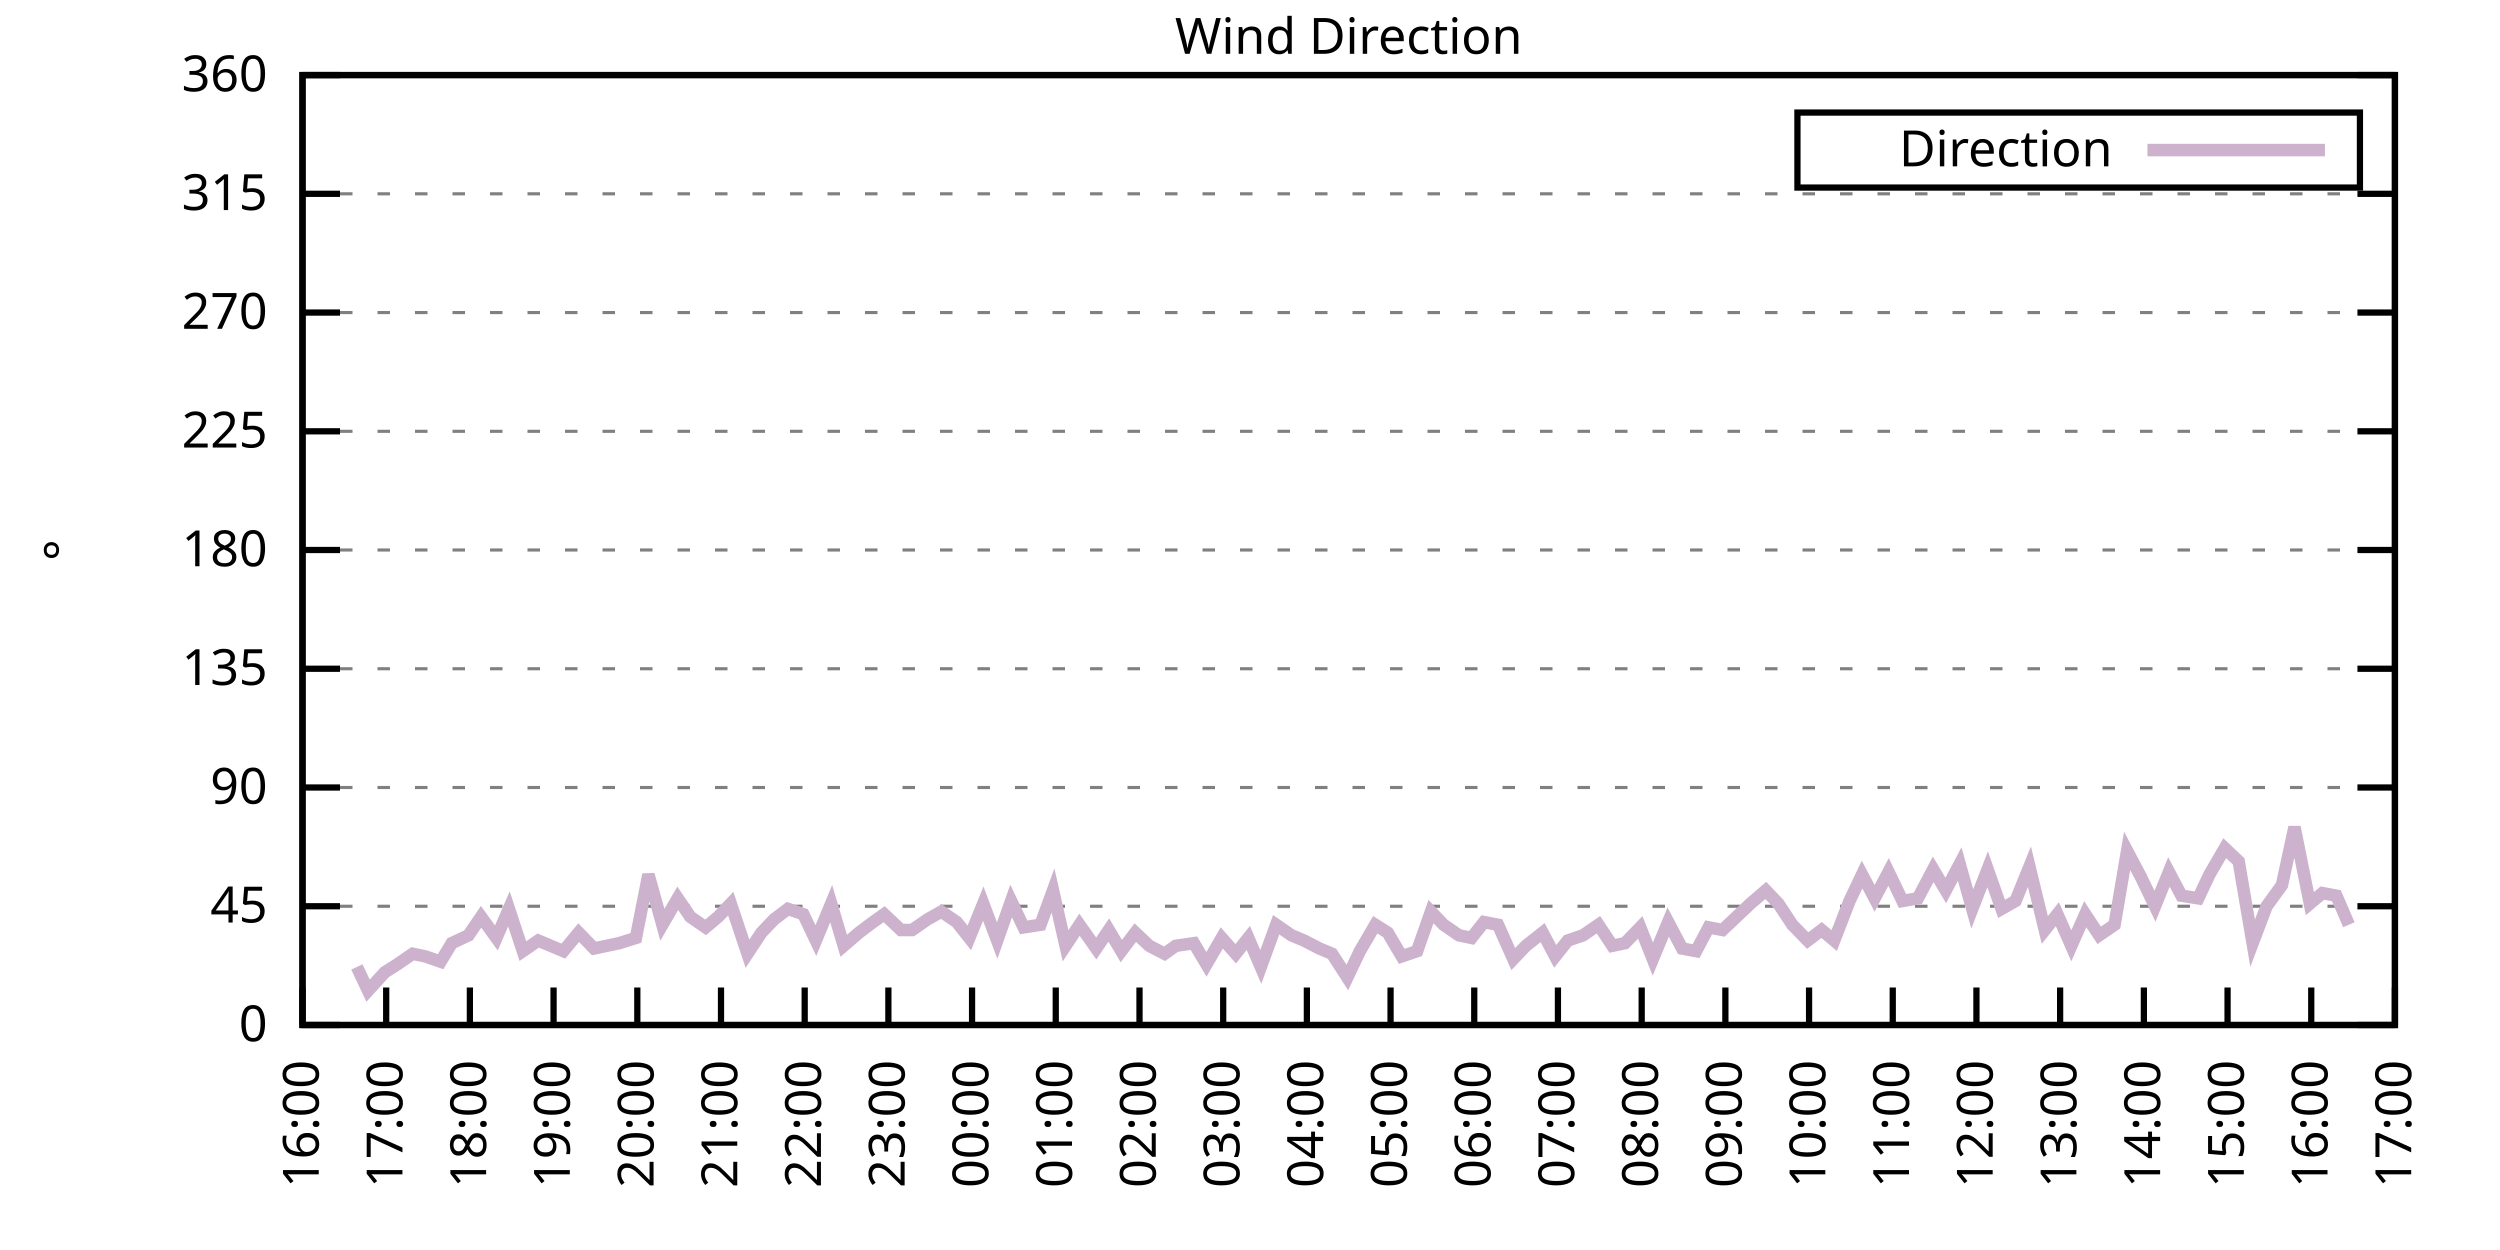
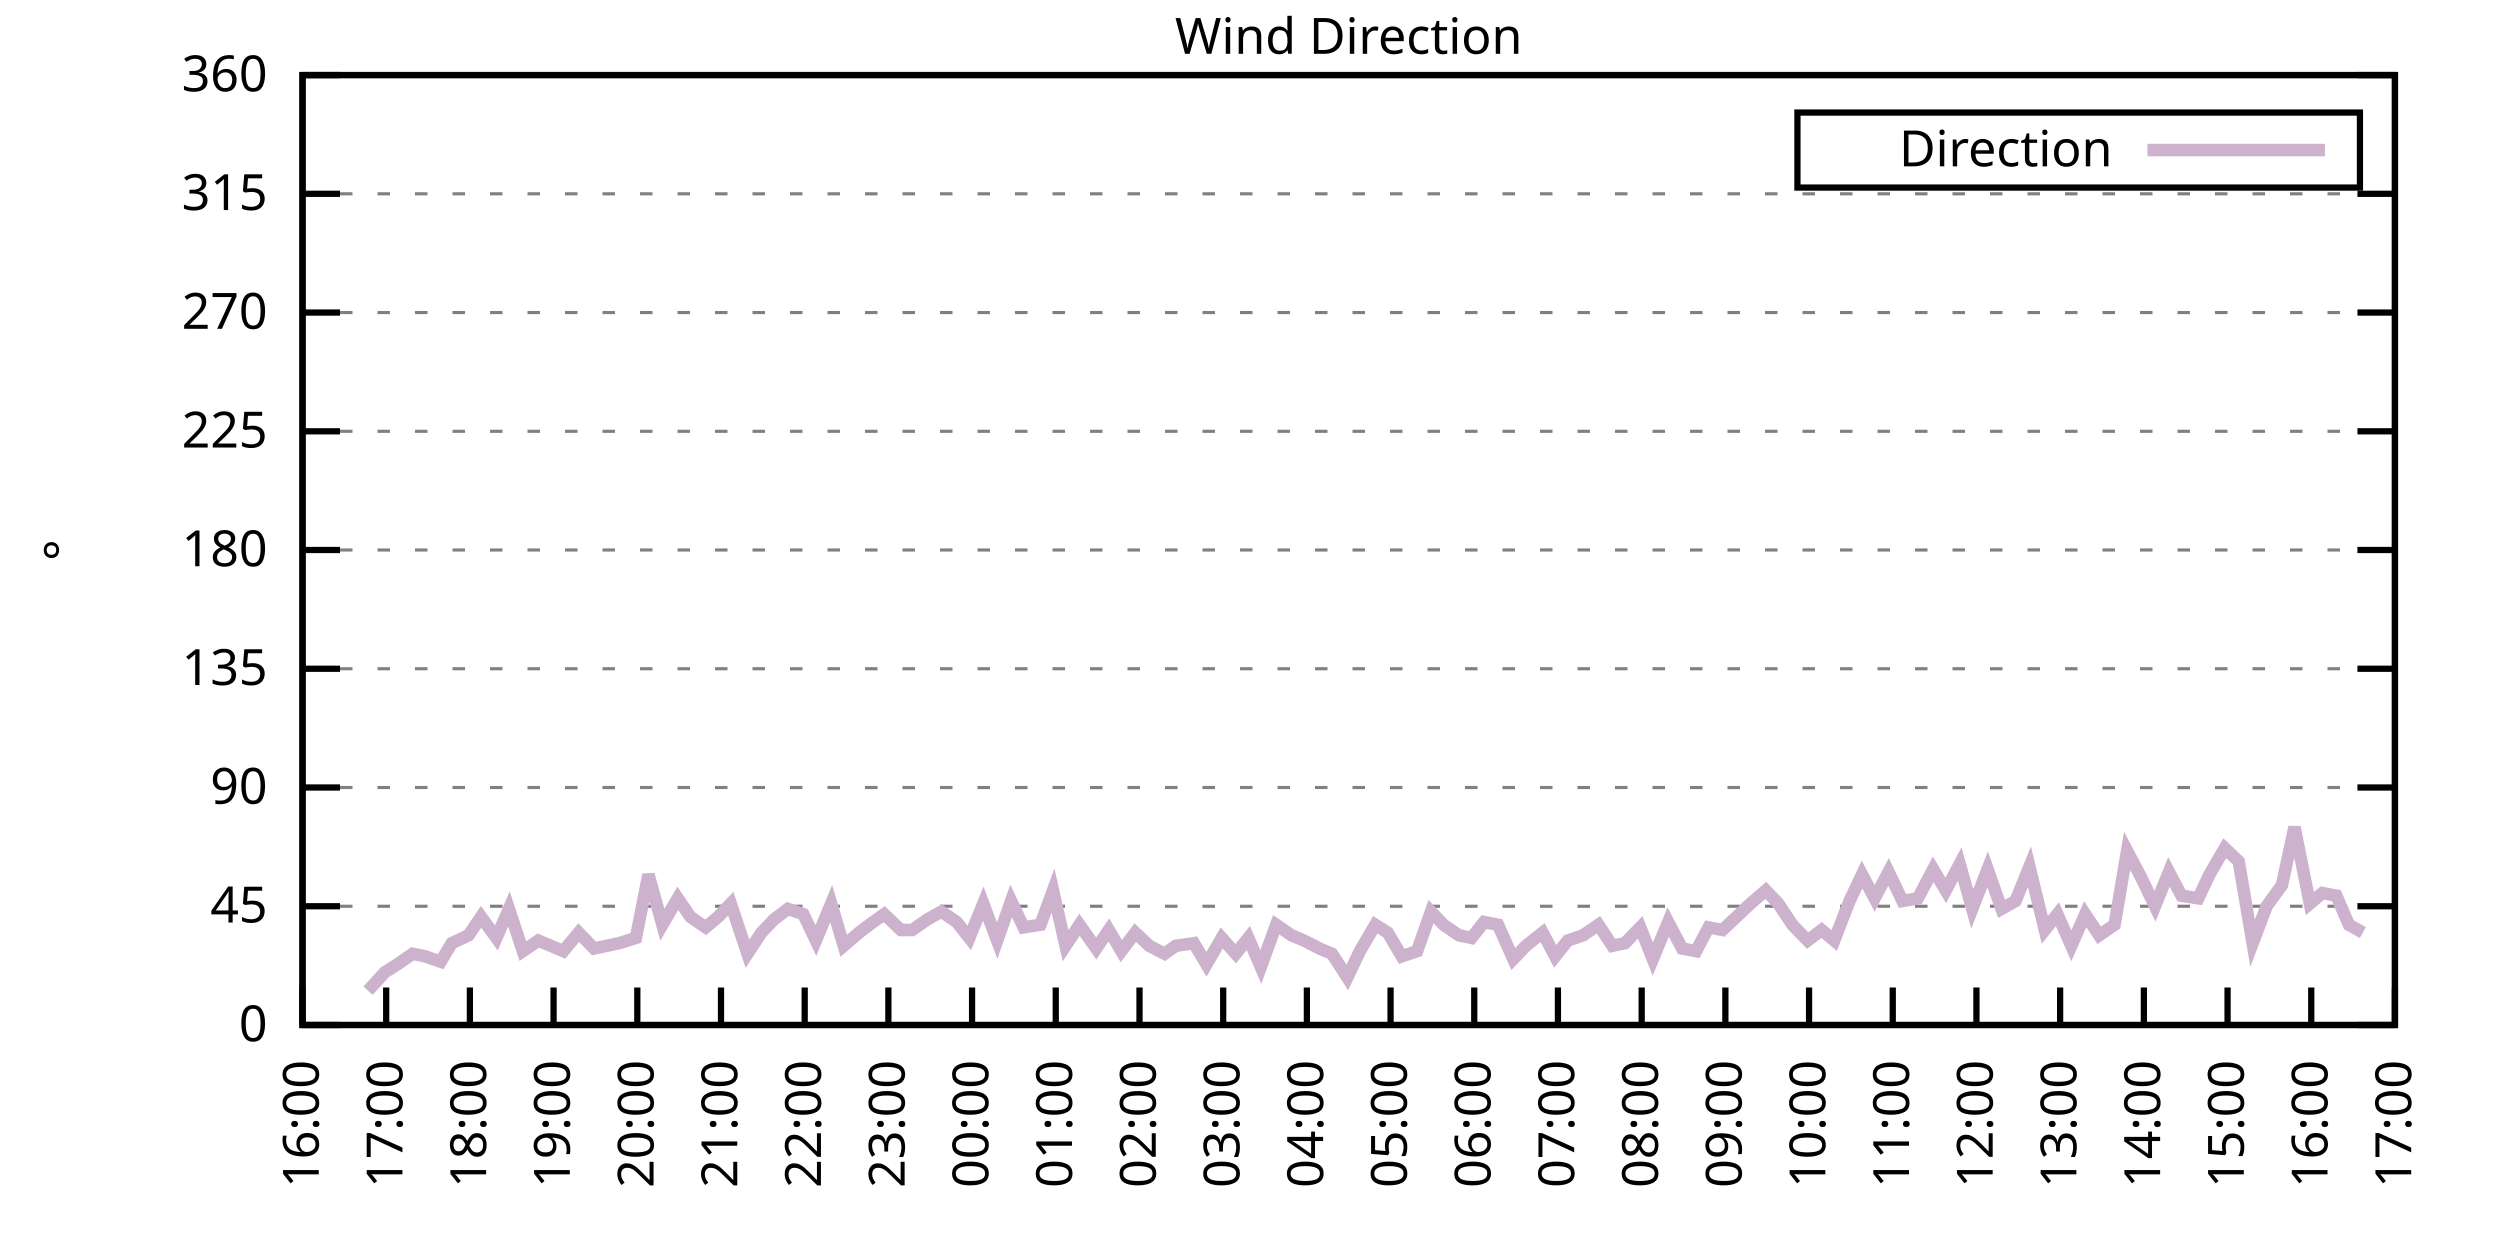
<svg xmlns="http://www.w3.org/2000/svg" xmlns:xlink="http://www.w3.org/1999/xlink" width="400" height="200" viewBox="0 0 400 200">
  <g id="gnuplot_canvas">
    <rect x="0" y="0" width="400" height="200" fill="none" />
    <defs>
      <circle id="gpDot" r="0.5" stroke-width="0.5" stroke="currentColor" />
      <path id="gpPt0" stroke-width="0.333" stroke="currentColor" d="M-1,0 h2 M0,-1 v2" />
      <path id="gpPt1" stroke-width="0.333" stroke="currentColor" d="M-1,-1 L1,1 M1,-1 L-1,1" />
      <path id="gpPt2" stroke-width="0.333" stroke="currentColor" d="M-1,0 L1,0 M0,-1 L0,1 M-1,-1 L1,1 M-1,1 L1,-1" />
      <rect id="gpPt3" stroke-width="0.333" stroke="currentColor" x="-1" y="-1" width="2" height="2" />
      <rect id="gpPt4" stroke-width="0.333" stroke="currentColor" fill="currentColor" x="-1" y="-1" width="2" height="2" />
      <circle id="gpPt5" stroke-width="0.333" stroke="currentColor" cx="0" cy="0" r="1" />
      <use xlink:href="#gpPt5" id="gpPt6" fill="currentColor" stroke="none" />
      <path id="gpPt7" stroke-width="0.333" stroke="currentColor" d="M0,-1.33 L-1.33,0.67 L1.33,0.67 z" />
      <use xlink:href="#gpPt7" id="gpPt8" fill="currentColor" stroke="none" />
      <use xlink:href="#gpPt7" id="gpPt9" stroke="currentColor" transform="rotate(180)" />
      <use xlink:href="#gpPt9" id="gpPt10" fill="currentColor" stroke="none" />
      <use xlink:href="#gpPt3" id="gpPt11" stroke="currentColor" transform="rotate(45)" />
      <use xlink:href="#gpPt11" id="gpPt12" fill="currentColor" stroke="none" />
      <path id="gpPt13" stroke-width="0.333" stroke="currentColor" d="M0,1.330 L1.265,0.411 L0.782,-1.067 L-0.782,-1.076 L-1.265,0.411 z" />
      <use xlink:href="#gpPt13" id="gpPt14" fill="currentColor" stroke="none" />
      <filter id="textbox" filterUnits="objectBoundingBox" x="0" y="0" height="1" width="1">
        <feFlood flood-color="white" flood-opacity="1" result="bgnd" />
        <feComposite in="SourceGraphic" in2="bgnd" operator="atop" />
      </filter>
      <filter id="greybox" filterUnits="objectBoundingBox" x="0" y="0" height="1" width="1">
        <feFlood flood-color="lightgrey" flood-opacity="1" result="grey" />
        <feComposite in="SourceGraphic" in2="grey" operator="atop" />
      </filter>
    </defs>
    <g fill="none" color="white" stroke="currentColor" stroke-width="1.00" stroke-linecap="butt" stroke-linejoin="miter">
</g>
    <g fill="none" color="black" stroke="currentColor" stroke-width="1.00" stroke-linecap="butt" stroke-linejoin="miter">
      <g stroke="none" shape-rendering="crispEdges">
        <polygon fill="rgb(255, 255, 255)" points="48.40,164.00 383.18,164.00 383.18,12.02 48.40,12.02 " />
      </g>
    </g>
    <g fill="none" color="black" stroke="currentColor" stroke-width="1.00" stroke-linecap="butt" stroke-linejoin="miter">
</g>
    <g fill="none" color="black" stroke="black" stroke-width="0.50" stroke-linecap="butt" stroke-linejoin="miter">
</g>
    <g fill="none" color="gray" stroke="currentColor" stroke-width="0.50" stroke-linecap="butt" stroke-linejoin="miter">
      <path stroke="gray" stroke-dasharray="2,4" class="gridline" d="M48.40,164.00 L383.19,164.00  " />
    </g>
    <g fill="none" color="gray" stroke="gray" stroke-width="1.00" stroke-linecap="butt" stroke-linejoin="miter">
</g>
    <g fill="none" color="black" stroke="currentColor" stroke-width="1.00" stroke-linecap="butt" stroke-linejoin="miter">
      <path stroke="black" d="M48.40,164.00 L54.40,164.00 M383.19,164.00 L377.19,164.00  " />
      <g transform="translate(42.80,166.60)" stroke="none" fill="black" font-family="Sans" font-size="8.00" text-anchor="end">
        <text>
          <tspan font-family="Sans"> 0</tspan>
        </text>
      </g>
    </g>
    <g fill="none" color="black" stroke="currentColor" stroke-width="1.00" stroke-linecap="butt" stroke-linejoin="miter">
</g>
    <g fill="none" color="black" stroke="black" stroke-width="0.50" stroke-linecap="butt" stroke-linejoin="miter">
</g>
    <g fill="none" color="gray" stroke="currentColor" stroke-width="0.50" stroke-linecap="butt" stroke-linejoin="miter">
      <path stroke="gray" stroke-dasharray="2,4" class="gridline" d="M48.40,145.00 L383.19,145.00  " />
    </g>
    <g fill="none" color="gray" stroke="gray" stroke-width="1.00" stroke-linecap="butt" stroke-linejoin="miter">
</g>
    <g fill="none" color="black" stroke="currentColor" stroke-width="1.00" stroke-linecap="butt" stroke-linejoin="miter">
      <path stroke="black" d="M48.40,145.00 L54.40,145.00 M383.19,145.00 L377.19,145.00  " />
      <g transform="translate(42.80,147.60)" stroke="none" fill="black" font-family="Sans" font-size="8.00" text-anchor="end">
        <text>
          <tspan font-family="Sans"> 45</tspan>
        </text>
      </g>
    </g>
    <g fill="none" color="black" stroke="currentColor" stroke-width="1.00" stroke-linecap="butt" stroke-linejoin="miter">
</g>
    <g fill="none" color="black" stroke="black" stroke-width="0.50" stroke-linecap="butt" stroke-linejoin="miter">
</g>
    <g fill="none" color="gray" stroke="currentColor" stroke-width="0.50" stroke-linecap="butt" stroke-linejoin="miter">
      <path stroke="gray" stroke-dasharray="2,4" class="gridline" d="M48.40,126.00 L383.19,126.00  " />
    </g>
    <g fill="none" color="gray" stroke="gray" stroke-width="1.00" stroke-linecap="butt" stroke-linejoin="miter">
</g>
    <g fill="none" color="black" stroke="currentColor" stroke-width="1.00" stroke-linecap="butt" stroke-linejoin="miter">
      <path stroke="black" d="M48.40,126.00 L54.40,126.00 M383.19,126.00 L377.19,126.00  " />
      <g transform="translate(42.80,128.60)" stroke="none" fill="black" font-family="Sans" font-size="8.00" text-anchor="end">
        <text>
          <tspan font-family="Sans"> 90</tspan>
        </text>
      </g>
    </g>
    <g fill="none" color="black" stroke="currentColor" stroke-width="1.00" stroke-linecap="butt" stroke-linejoin="miter">
</g>
    <g fill="none" color="black" stroke="black" stroke-width="0.50" stroke-linecap="butt" stroke-linejoin="miter">
</g>
    <g fill="none" color="gray" stroke="currentColor" stroke-width="0.50" stroke-linecap="butt" stroke-linejoin="miter">
      <path stroke="gray" stroke-dasharray="2,4" class="gridline" d="M48.40,107.00 L383.19,107.00  " />
    </g>
    <g fill="none" color="gray" stroke="gray" stroke-width="1.00" stroke-linecap="butt" stroke-linejoin="miter">
</g>
    <g fill="none" color="black" stroke="currentColor" stroke-width="1.00" stroke-linecap="butt" stroke-linejoin="miter">
      <path stroke="black" d="M48.40,107.00 L54.40,107.00 M383.19,107.00 L377.19,107.00  " />
      <g transform="translate(42.80,109.60)" stroke="none" fill="black" font-family="Sans" font-size="8.00" text-anchor="end">
        <text>
          <tspan font-family="Sans"> 135</tspan>
        </text>
      </g>
    </g>
    <g fill="none" color="black" stroke="currentColor" stroke-width="1.00" stroke-linecap="butt" stroke-linejoin="miter">
</g>
    <g fill="none" color="black" stroke="black" stroke-width="0.50" stroke-linecap="butt" stroke-linejoin="miter">
</g>
    <g fill="none" color="gray" stroke="currentColor" stroke-width="0.50" stroke-linecap="butt" stroke-linejoin="miter">
      <path stroke="gray" stroke-dasharray="2,4" class="gridline" d="M48.40,88.00 L383.19,88.00  " />
    </g>
    <g fill="none" color="gray" stroke="gray" stroke-width="1.00" stroke-linecap="butt" stroke-linejoin="miter">
</g>
    <g fill="none" color="black" stroke="currentColor" stroke-width="1.00" stroke-linecap="butt" stroke-linejoin="miter">
      <path stroke="black" d="M48.40,88.00 L54.40,88.00 M383.19,88.00 L377.19,88.00  " />
      <g transform="translate(42.80,90.60)" stroke="none" fill="black" font-family="Sans" font-size="8.00" text-anchor="end">
        <text>
          <tspan font-family="Sans"> 180</tspan>
        </text>
      </g>
    </g>
    <g fill="none" color="black" stroke="currentColor" stroke-width="1.00" stroke-linecap="butt" stroke-linejoin="miter">
</g>
    <g fill="none" color="black" stroke="black" stroke-width="0.50" stroke-linecap="butt" stroke-linejoin="miter">
</g>
    <g fill="none" color="gray" stroke="currentColor" stroke-width="0.50" stroke-linecap="butt" stroke-linejoin="miter">
      <path stroke="gray" stroke-dasharray="2,4" class="gridline" d="M48.40,69.01 L383.19,69.01  " />
    </g>
    <g fill="none" color="gray" stroke="gray" stroke-width="1.00" stroke-linecap="butt" stroke-linejoin="miter">
</g>
    <g fill="none" color="black" stroke="currentColor" stroke-width="1.00" stroke-linecap="butt" stroke-linejoin="miter">
      <path stroke="black" d="M48.40,69.01 L54.40,69.01 M383.19,69.01 L377.19,69.01  " />
      <g transform="translate(42.80,71.61)" stroke="none" fill="black" font-family="Sans" font-size="8.00" text-anchor="end">
        <text>
          <tspan font-family="Sans"> 225</tspan>
        </text>
      </g>
    </g>
    <g fill="none" color="black" stroke="currentColor" stroke-width="1.00" stroke-linecap="butt" stroke-linejoin="miter">
</g>
    <g fill="none" color="black" stroke="black" stroke-width="0.50" stroke-linecap="butt" stroke-linejoin="miter">
</g>
    <g fill="none" color="gray" stroke="currentColor" stroke-width="0.50" stroke-linecap="butt" stroke-linejoin="miter">
      <path stroke="gray" stroke-dasharray="2,4" class="gridline" d="M48.40,50.01 L383.19,50.01  " />
    </g>
    <g fill="none" color="gray" stroke="gray" stroke-width="1.00" stroke-linecap="butt" stroke-linejoin="miter">
</g>
    <g fill="none" color="black" stroke="currentColor" stroke-width="1.00" stroke-linecap="butt" stroke-linejoin="miter">
      <path stroke="black" d="M48.40,50.01 L54.40,50.01 M383.19,50.01 L377.19,50.01  " />
      <g transform="translate(42.80,52.61)" stroke="none" fill="black" font-family="Sans" font-size="8.00" text-anchor="end">
        <text>
          <tspan font-family="Sans"> 270</tspan>
        </text>
      </g>
    </g>
    <g fill="none" color="black" stroke="currentColor" stroke-width="1.00" stroke-linecap="butt" stroke-linejoin="miter">
</g>
    <g fill="none" color="black" stroke="black" stroke-width="0.50" stroke-linecap="butt" stroke-linejoin="miter">
</g>
    <g fill="none" color="gray" stroke="currentColor" stroke-width="0.50" stroke-linecap="butt" stroke-linejoin="miter">
      <path stroke="gray" stroke-dasharray="2,4" class="gridline" d="M48.40,31.01 L383.19,31.01  " />
    </g>
    <g fill="none" color="gray" stroke="gray" stroke-width="1.00" stroke-linecap="butt" stroke-linejoin="miter">
</g>
    <g fill="none" color="black" stroke="currentColor" stroke-width="1.00" stroke-linecap="butt" stroke-linejoin="miter">
      <path stroke="black" d="M48.40,31.01 L54.40,31.01 M383.19,31.01 L377.19,31.01  " />
      <g transform="translate(42.80,33.61)" stroke="none" fill="black" font-family="Sans" font-size="8.00" text-anchor="end">
        <text>
          <tspan font-family="Sans"> 315</tspan>
        </text>
      </g>
    </g>
    <g fill="none" color="black" stroke="currentColor" stroke-width="1.00" stroke-linecap="butt" stroke-linejoin="miter">
</g>
    <g fill="none" color="black" stroke="black" stroke-width="0.50" stroke-linecap="butt" stroke-linejoin="miter">
</g>
    <g fill="none" color="gray" stroke="currentColor" stroke-width="0.50" stroke-linecap="butt" stroke-linejoin="miter">
      <path stroke="gray" stroke-dasharray="2,4" class="gridline" d="M48.40,12.01 L383.19,12.01  " />
    </g>
    <g fill="none" color="gray" stroke="gray" stroke-width="1.00" stroke-linecap="butt" stroke-linejoin="miter">
</g>
    <g fill="none" color="black" stroke="currentColor" stroke-width="1.00" stroke-linecap="butt" stroke-linejoin="miter">
      <path stroke="black" d="M48.40,12.01 L54.40,12.01 M383.19,12.01 L377.19,12.01  " />
      <g transform="translate(42.80,14.61)" stroke="none" fill="black" font-family="Sans" font-size="8.00" text-anchor="end">
        <text>
          <tspan font-family="Sans"> 360</tspan>
        </text>
      </g>
    </g>
    <g fill="none" color="black" stroke="currentColor" stroke-width="1.00" stroke-linecap="butt" stroke-linejoin="miter">
      <path stroke="black" d="M48.40,164.00 L48.40,158.00  " />
      <g transform="translate(51.00,169.60) rotate(270.00)" stroke="none" fill="black" font-family="Sans" font-size="8.00" text-anchor="end">
        <text>
          <tspan font-family="Sans">16:00</tspan>
        </text>
      </g>
    </g>
    <g fill="none" color="black" stroke="currentColor" stroke-width="1.00" stroke-linecap="butt" stroke-linejoin="miter">
      <path stroke="black" d="M61.79,164.00 L61.79,158.00  " />
      <g transform="translate(64.39,169.60) rotate(270.00)" stroke="none" fill="black" font-family="Sans" font-size="8.00" text-anchor="end">
        <text>
          <tspan font-family="Sans">17:00</tspan>
        </text>
      </g>
    </g>
    <g fill="none" color="black" stroke="currentColor" stroke-width="1.00" stroke-linecap="butt" stroke-linejoin="miter">
      <path stroke="black" d="M75.18,164.00 L75.18,158.00  " />
      <g transform="translate(77.78,169.60) rotate(270.00)" stroke="none" fill="black" font-family="Sans" font-size="8.00" text-anchor="end">
        <text>
          <tspan font-family="Sans">18:00</tspan>
        </text>
      </g>
    </g>
    <g fill="none" color="black" stroke="currentColor" stroke-width="1.00" stroke-linecap="butt" stroke-linejoin="miter">
      <path stroke="black" d="M88.57,164.00 L88.57,158.00  " />
      <g transform="translate(91.17,169.60) rotate(270.00)" stroke="none" fill="black" font-family="Sans" font-size="8.00" text-anchor="end">
        <text>
          <tspan font-family="Sans">19:00</tspan>
        </text>
      </g>
    </g>
    <g fill="none" color="black" stroke="currentColor" stroke-width="1.00" stroke-linecap="butt" stroke-linejoin="miter">
      <path stroke="black" d="M101.97,164.00 L101.97,158.00  " />
      <g transform="translate(104.57,169.60) rotate(270.00)" stroke="none" fill="black" font-family="Sans" font-size="8.00" text-anchor="end">
        <text>
          <tspan font-family="Sans">20:00</tspan>
        </text>
      </g>
    </g>
    <g fill="none" color="black" stroke="currentColor" stroke-width="1.00" stroke-linecap="butt" stroke-linejoin="miter">
      <path stroke="black" d="M115.36,164.00 L115.36,158.00  " />
      <g transform="translate(117.96,169.60) rotate(270.00)" stroke="none" fill="black" font-family="Sans" font-size="8.00" text-anchor="end">
        <text>
          <tspan font-family="Sans">21:00</tspan>
        </text>
      </g>
    </g>
    <g fill="none" color="black" stroke="currentColor" stroke-width="1.00" stroke-linecap="butt" stroke-linejoin="miter">
      <path stroke="black" d="M128.75,164.00 L128.75,158.00  " />
      <g transform="translate(131.35,169.60) rotate(270.00)" stroke="none" fill="black" font-family="Sans" font-size="8.00" text-anchor="end">
        <text>
          <tspan font-family="Sans">22:00</tspan>
        </text>
      </g>
    </g>
    <g fill="none" color="black" stroke="currentColor" stroke-width="1.00" stroke-linecap="butt" stroke-linejoin="miter">
      <path stroke="black" d="M142.14,164.00 L142.14,158.00  " />
      <g transform="translate(144.74,169.60) rotate(270.00)" stroke="none" fill="black" font-family="Sans" font-size="8.00" text-anchor="end">
        <text>
          <tspan font-family="Sans">23:00</tspan>
        </text>
      </g>
    </g>
    <g fill="none" color="black" stroke="currentColor" stroke-width="1.00" stroke-linecap="butt" stroke-linejoin="miter">
      <path stroke="black" d="M155.53,164.00 L155.53,158.00  " />
      <g transform="translate(158.13,169.60) rotate(270.00)" stroke="none" fill="black" font-family="Sans" font-size="8.00" text-anchor="end">
        <text>
          <tspan font-family="Sans">00:00</tspan>
        </text>
      </g>
    </g>
    <g fill="none" color="black" stroke="currentColor" stroke-width="1.00" stroke-linecap="butt" stroke-linejoin="miter">
      <path stroke="black" d="M168.92,164.00 L168.92,158.00  " />
      <g transform="translate(171.52,169.60) rotate(270.00)" stroke="none" fill="black" font-family="Sans" font-size="8.00" text-anchor="end">
        <text>
          <tspan font-family="Sans">01:00</tspan>
        </text>
      </g>
    </g>
    <g fill="none" color="black" stroke="currentColor" stroke-width="1.00" stroke-linecap="butt" stroke-linejoin="miter">
      <path stroke="black" d="M182.32,164.00 L182.32,158.00  " />
      <g transform="translate(184.92,169.60) rotate(270.00)" stroke="none" fill="black" font-family="Sans" font-size="8.00" text-anchor="end">
        <text>
          <tspan font-family="Sans">02:00</tspan>
        </text>
      </g>
    </g>
    <g fill="none" color="black" stroke="currentColor" stroke-width="1.00" stroke-linecap="butt" stroke-linejoin="miter">
      <path stroke="black" d="M195.71,164.00 L195.71,158.00  " />
      <g transform="translate(198.31,169.60) rotate(270.00)" stroke="none" fill="black" font-family="Sans" font-size="8.00" text-anchor="end">
        <text>
          <tspan font-family="Sans">03:00</tspan>
        </text>
      </g>
    </g>
    <g fill="none" color="black" stroke="currentColor" stroke-width="1.00" stroke-linecap="butt" stroke-linejoin="miter">
      <path stroke="black" d="M209.10,164.00 L209.10,158.00  " />
      <g transform="translate(211.70,169.60) rotate(270.00)" stroke="none" fill="black" font-family="Sans" font-size="8.00" text-anchor="end">
        <text>
          <tspan font-family="Sans">04:00</tspan>
        </text>
      </g>
    </g>
    <g fill="none" color="black" stroke="currentColor" stroke-width="1.00" stroke-linecap="butt" stroke-linejoin="miter">
      <path stroke="black" d="M222.49,164.00 L222.49,158.00  " />
      <g transform="translate(225.09,169.60) rotate(270.00)" stroke="none" fill="black" font-family="Sans" font-size="8.00" text-anchor="end">
        <text>
          <tspan font-family="Sans">05:00</tspan>
        </text>
      </g>
    </g>
    <g fill="none" color="black" stroke="currentColor" stroke-width="1.00" stroke-linecap="butt" stroke-linejoin="miter">
      <path stroke="black" d="M235.88,164.00 L235.88,158.00  " />
      <g transform="translate(238.48,169.60) rotate(270.00)" stroke="none" fill="black" font-family="Sans" font-size="8.00" text-anchor="end">
        <text>
          <tspan font-family="Sans">06:00</tspan>
        </text>
      </g>
    </g>
    <g fill="none" color="black" stroke="currentColor" stroke-width="1.00" stroke-linecap="butt" stroke-linejoin="miter">
      <path stroke="black" d="M249.27,164.00 L249.27,158.00  " />
      <g transform="translate(251.87,169.60) rotate(270.00)" stroke="none" fill="black" font-family="Sans" font-size="8.00" text-anchor="end">
        <text>
          <tspan font-family="Sans">07:00</tspan>
        </text>
      </g>
    </g>
    <g fill="none" color="black" stroke="currentColor" stroke-width="1.00" stroke-linecap="butt" stroke-linejoin="miter">
      <path stroke="black" d="M262.67,164.00 L262.67,158.00  " />
      <g transform="translate(265.27,169.60) rotate(270.00)" stroke="none" fill="black" font-family="Sans" font-size="8.00" text-anchor="end">
        <text>
          <tspan font-family="Sans">08:00</tspan>
        </text>
      </g>
    </g>
    <g fill="none" color="black" stroke="currentColor" stroke-width="1.00" stroke-linecap="butt" stroke-linejoin="miter">
      <path stroke="black" d="M276.06,164.00 L276.06,158.00  " />
      <g transform="translate(278.66,169.60) rotate(270.00)" stroke="none" fill="black" font-family="Sans" font-size="8.00" text-anchor="end">
        <text>
          <tspan font-family="Sans">09:00</tspan>
        </text>
      </g>
    </g>
    <g fill="none" color="black" stroke="currentColor" stroke-width="1.00" stroke-linecap="butt" stroke-linejoin="miter">
      <path stroke="black" d="M289.45,164.00 L289.45,158.00  " />
      <g transform="translate(292.05,169.60) rotate(270.00)" stroke="none" fill="black" font-family="Sans" font-size="8.00" text-anchor="end">
        <text>
          <tspan font-family="Sans">10:00</tspan>
        </text>
      </g>
    </g>
    <g fill="none" color="black" stroke="currentColor" stroke-width="1.00" stroke-linecap="butt" stroke-linejoin="miter">
      <path stroke="black" d="M302.84,164.00 L302.84,158.00  " />
      <g transform="translate(305.44,169.60) rotate(270.00)" stroke="none" fill="black" font-family="Sans" font-size="8.00" text-anchor="end">
        <text>
          <tspan font-family="Sans">11:00</tspan>
        </text>
      </g>
    </g>
    <g fill="none" color="black" stroke="currentColor" stroke-width="1.00" stroke-linecap="butt" stroke-linejoin="miter">
      <path stroke="black" d="M316.23,164.00 L316.23,158.00  " />
      <g transform="translate(318.83,169.60) rotate(270.00)" stroke="none" fill="black" font-family="Sans" font-size="8.00" text-anchor="end">
        <text>
          <tspan font-family="Sans">12:00</tspan>
        </text>
      </g>
    </g>
    <g fill="none" color="black" stroke="currentColor" stroke-width="1.00" stroke-linecap="butt" stroke-linejoin="miter">
      <path stroke="black" d="M329.62,164.00 L329.62,158.00  " />
      <g transform="translate(332.22,169.60) rotate(270.00)" stroke="none" fill="black" font-family="Sans" font-size="8.00" text-anchor="end">
        <text>
          <tspan font-family="Sans">13:00</tspan>
        </text>
      </g>
    </g>
    <g fill="none" color="black" stroke="currentColor" stroke-width="1.00" stroke-linecap="butt" stroke-linejoin="miter">
      <path stroke="black" d="M343.02,164.00 L343.02,158.00  " />
      <g transform="translate(345.62,169.60) rotate(270.00)" stroke="none" fill="black" font-family="Sans" font-size="8.00" text-anchor="end">
        <text>
          <tspan font-family="Sans">14:00</tspan>
        </text>
      </g>
    </g>
    <g fill="none" color="black" stroke="currentColor" stroke-width="1.00" stroke-linecap="butt" stroke-linejoin="miter">
      <path stroke="black" d="M356.41,164.00 L356.41,158.00  " />
      <g transform="translate(359.01,169.60) rotate(270.00)" stroke="none" fill="black" font-family="Sans" font-size="8.00" text-anchor="end">
        <text>
          <tspan font-family="Sans">15:00</tspan>
        </text>
      </g>
    </g>
    <g fill="none" color="black" stroke="currentColor" stroke-width="1.00" stroke-linecap="butt" stroke-linejoin="miter">
      <path stroke="black" d="M369.80,164.00 L369.80,158.00  " />
      <g transform="translate(372.40,169.60) rotate(270.00)" stroke="none" fill="black" font-family="Sans" font-size="8.00" text-anchor="end">
        <text>
          <tspan font-family="Sans">16:00</tspan>
        </text>
      </g>
    </g>
    <g fill="none" color="black" stroke="currentColor" stroke-width="1.00" stroke-linecap="butt" stroke-linejoin="miter">
      <path stroke="black" d="M383.19,164.00 L383.19,158.00  " />
      <g transform="translate(385.79,169.60) rotate(270.00)" stroke="none" fill="black" font-family="Sans" font-size="8.00" text-anchor="end">
        <text>
          <tspan font-family="Sans">17:00</tspan>
        </text>
      </g>
    </g>
    <g fill="none" color="black" stroke="currentColor" stroke-width="1.00" stroke-linecap="butt" stroke-linejoin="miter">
</g>
    <g fill="none" color="black" stroke="currentColor" stroke-width="1.00" stroke-linecap="butt" stroke-linejoin="miter">
      <path stroke="black" d="M48.40,12.01 L48.40,164.00 L383.19,164.00 L383.19,12.01 L48.40,12.01 Z  " />
    </g>
    <g fill="none" color="black" stroke="currentColor" stroke-width="1.00" stroke-linecap="butt" stroke-linejoin="miter">
</g>
    <g fill="none" color="black" stroke="currentColor" stroke-width="1.00" stroke-linecap="butt" stroke-linejoin="miter">
      <path stroke="black" d="M287.59,30.01 L287.59,18.01 L377.59,18.01 L377.59,30.01 L287.59,30.01 Z  " />
    </g>
    <g id="Wind_direction_plot_1">
      <g fill="none" color="white" stroke="black" stroke-width="2.00" stroke-linecap="butt" stroke-linejoin="miter">
</g>
      <g fill="none" color="black" stroke="currentColor" stroke-width="2.00" stroke-linecap="butt" stroke-linejoin="miter">
        <g transform="translate(337.99,26.61)" stroke="none" fill="black" font-family="Sans" font-size="8.00" text-anchor="end">
          <text>
            <tspan font-family="Sans">Direction</tspan>
          </text>
        </g>
      </g>
      <g fill="none" color="black" stroke="currentColor" stroke-width="2.00" stroke-linecap="butt" stroke-linejoin="miter">
-         <path stroke="rgb(204, 178, 204)" d="M343.59,24.01 L371.99,24.01 M57.10,154.71 L58.89,158.51 L61.57,155.56 L63.58,154.29 L66.03,152.60 L68.04,153.02   L70.50,153.87 L72.28,150.91 L74.96,149.65 L76.97,146.69 L79.42,150.07 L81.43,145.42 L83.66,152.18 L86.12,150.49   L88.13,151.33 L90.14,152.18 L92.59,149.22 L95.05,151.76 L97.06,151.33 L99.06,150.91 L101.74,150.07 L103.75,139.93   L105.98,147.96 L108.44,143.73 L110.45,146.69 L112.90,148.38 L114.91,146.69 L116.92,144.58 L119.60,152.60 L121.83,149.22   L123.84,147.11 L126.07,145.42 L128.53,146.27 L130.54,150.49 L132.99,144.58 L135.00,151.33 L137.45,149.22 L139.69,147.53   L141.47,146.27 L144.15,148.80 L145.94,148.80 L148.39,147.11 L150.62,145.85 L153.08,147.53 L155.09,150.07 L157.32,144.58   L159.55,150.49 L161.78,144.16 L163.79,148.38 L166.47,147.96 L168.48,142.47 L170.49,151.33 L172.72,147.96 L175.40,151.76   L177.41,148.80 L179.41,152.18 L181.65,149.22 L183.88,151.33 L186.33,152.60 L188.12,151.33 L191.02,150.91 L193.03,154.29   L195.48,150.07 L197.72,152.60 L199.73,150.07 L201.73,154.71 L204.19,147.96 L206.64,149.65 L208.65,150.49 L211.11,151.76   L213.12,152.60 L215.57,156.40 L217.58,152.18 L220.04,147.96 L222.04,149.22 L224.28,153.02 L226.73,152.18 L228.96,145.85   L230.97,147.96 L233.43,149.65 L235.44,150.07 L237.44,147.53 L239.68,147.96 L242.13,153.45 L244.14,151.33 L246.82,149.22   L248.83,153.02 L250.84,150.49 L253.29,149.65 L255.75,147.96 L257.98,151.33 L259.99,150.91 L262.44,148.38 L264.45,153.45   L266.91,147.53 L269.14,151.76 L271.37,152.18 L273.38,148.38 L275.61,148.80 L277.40,147.11 L280.07,144.58 L282.53,142.47   L284.54,144.58 L286.77,147.96 L289.23,150.49 L291.46,148.80 L293.47,150.49 L295.92,144.16 L297.93,139.93 L299.94,143.73   L302.17,139.51 L304.40,144.16 L306.86,143.73 L309.31,139.09 L311.32,142.47 L313.55,138.25 L315.56,145.42 L318.02,139.09   L320.25,145.42 L322.48,144.16 L324.71,138.67 L327.17,148.80 L329.18,146.27 L331.41,151.33 L333.64,146.27 L335.87,149.65   L338.33,147.96 L340.34,136.14 L342.57,140.36 L344.80,145.00 L347.03,139.51 L349.04,143.31 L351.72,143.73 L353.51,139.93   L355.96,135.71 L358.19,137.82 L360.42,150.91 L362.66,145.00 L365.11,141.62 L367.12,132.34 L369.58,144.58 L371.58,142.89   L373.82,143.31 L375.82,147.96  " />
+         <path stroke="rgb(204, 178, 204)" d="M343.59,24.01 L371.99,24.01 M58.89,158.51 L61.57,155.56 L63.58,154.29 L66.03,152.60 L68.04,153.02 L70.50,153.87   L72.28,150.91 L74.96,149.65 L76.97,146.69 L79.42,150.07 L81.43,145.42 L83.66,152.18 L86.12,150.49 L88.13,151.33   L90.14,152.18 L92.59,149.22 L95.05,151.76 L97.06,151.33 L99.06,150.91 L101.74,150.07 L103.75,139.93 L105.98,147.96   L108.44,143.73 L110.45,146.69 L112.90,148.38 L114.91,146.69 L116.92,144.58 L119.60,152.60 L121.83,149.22 L123.84,147.11   L126.07,145.42 L128.53,146.27 L130.54,150.49 L132.99,144.58 L135.00,151.33 L137.45,149.22 L139.69,147.53 L141.47,146.27   L144.15,148.80 L145.94,148.80 L148.39,147.11 L150.62,145.85 L153.08,147.53 L155.09,150.07 L157.32,144.58 L159.55,150.49   L161.78,144.16 L163.79,148.38 L166.47,147.96 L168.48,142.47 L170.49,151.33 L172.72,147.96 L175.40,151.76 L177.41,148.80   L179.41,152.18 L181.65,149.22 L183.88,151.33 L186.33,152.60 L188.12,151.33 L191.02,150.91 L193.03,154.29 L195.48,150.07   L197.72,152.60 L199.73,150.07 L201.73,154.71 L204.19,147.96 L206.64,149.65 L208.65,150.49 L211.11,151.76 L213.12,152.60   L215.57,156.40 L217.58,152.18 L220.04,147.96 L222.04,149.22 L224.28,153.02 L226.73,152.18 L228.96,145.85 L230.97,147.96   L233.43,149.65 L235.44,150.07 L237.44,147.53 L239.68,147.96 L242.13,153.45 L244.14,151.33 L246.82,149.22 L248.83,153.02   L250.84,150.49 L253.29,149.65 L255.75,147.96 L257.98,151.33 L259.99,150.91 L262.44,148.38 L264.45,153.45 L266.91,147.53   L269.14,151.76 L271.37,152.18 L273.38,148.38 L275.61,148.80 L277.40,147.11 L280.07,144.58 L282.53,142.47 L284.54,144.58   L286.77,147.96 L289.23,150.49 L291.46,148.80 L293.47,150.49 L295.92,144.16 L297.93,139.93 L299.94,143.73 L302.17,139.51   L304.40,144.16 L306.86,143.73 L309.31,139.09 L311.32,142.47 L313.55,138.25 L315.56,145.42 L318.02,139.09 L320.25,145.42   L322.48,144.16 L324.71,138.67 L327.17,148.80 L329.18,146.27 L331.41,151.33 L333.64,146.27 L335.87,149.65 L338.33,147.96   L340.34,136.14 L342.57,140.36 L344.80,145.00 L347.03,139.51 L349.04,143.31 L351.72,143.73 L353.51,139.93 L355.96,135.71   L358.19,137.82 L360.42,150.91 L362.66,145.00 L365.11,141.62 L367.12,132.34 L369.58,144.58 L371.58,142.89 L373.82,143.31   L375.82,147.96 L378.06,149.22  " />
      </g>
    </g>
    <g fill="none" color="black" stroke="currentColor" stroke-width="2.00" stroke-linecap="butt" stroke-linejoin="miter">
</g>
    <g fill="none" color="black" stroke="black" stroke-width="1.00" stroke-linecap="butt" stroke-linejoin="miter">
</g>
    <g fill="none" color="black" stroke="currentColor" stroke-width="1.00" stroke-linecap="butt" stroke-linejoin="miter">
      <path stroke="black" d="M48.40,12.01 L48.40,164.00 L383.19,164.00 L383.19,12.01 L48.40,12.01 Z  " />
      <g transform="translate(12.80,88.01) rotate(270.00)" stroke="none" fill="black" font-family="Sans" font-size="8.00" text-anchor="middle">
        <text>
          <tspan font-family="Sans">°</tspan>
        </text>
      </g>
    </g>
    <g fill="none" color="black" stroke="currentColor" stroke-width="1.00" stroke-linecap="butt" stroke-linejoin="miter">
</g>
    <g fill="none" color="black" stroke="currentColor" stroke-width="1.00" stroke-linecap="butt" stroke-linejoin="miter">
      <g transform="translate(215.79,8.61)" stroke="none" fill="black" font-family="Sans" font-size="8.00" text-anchor="middle">
        <text>
          <tspan font-family="Sans">Wind Direction</tspan>
        </text>
      </g>
    </g>
    <g fill="none" color="black" stroke="currentColor" stroke-width="1.00" stroke-linecap="butt" stroke-linejoin="miter">
</g>
  </g>
</svg>
